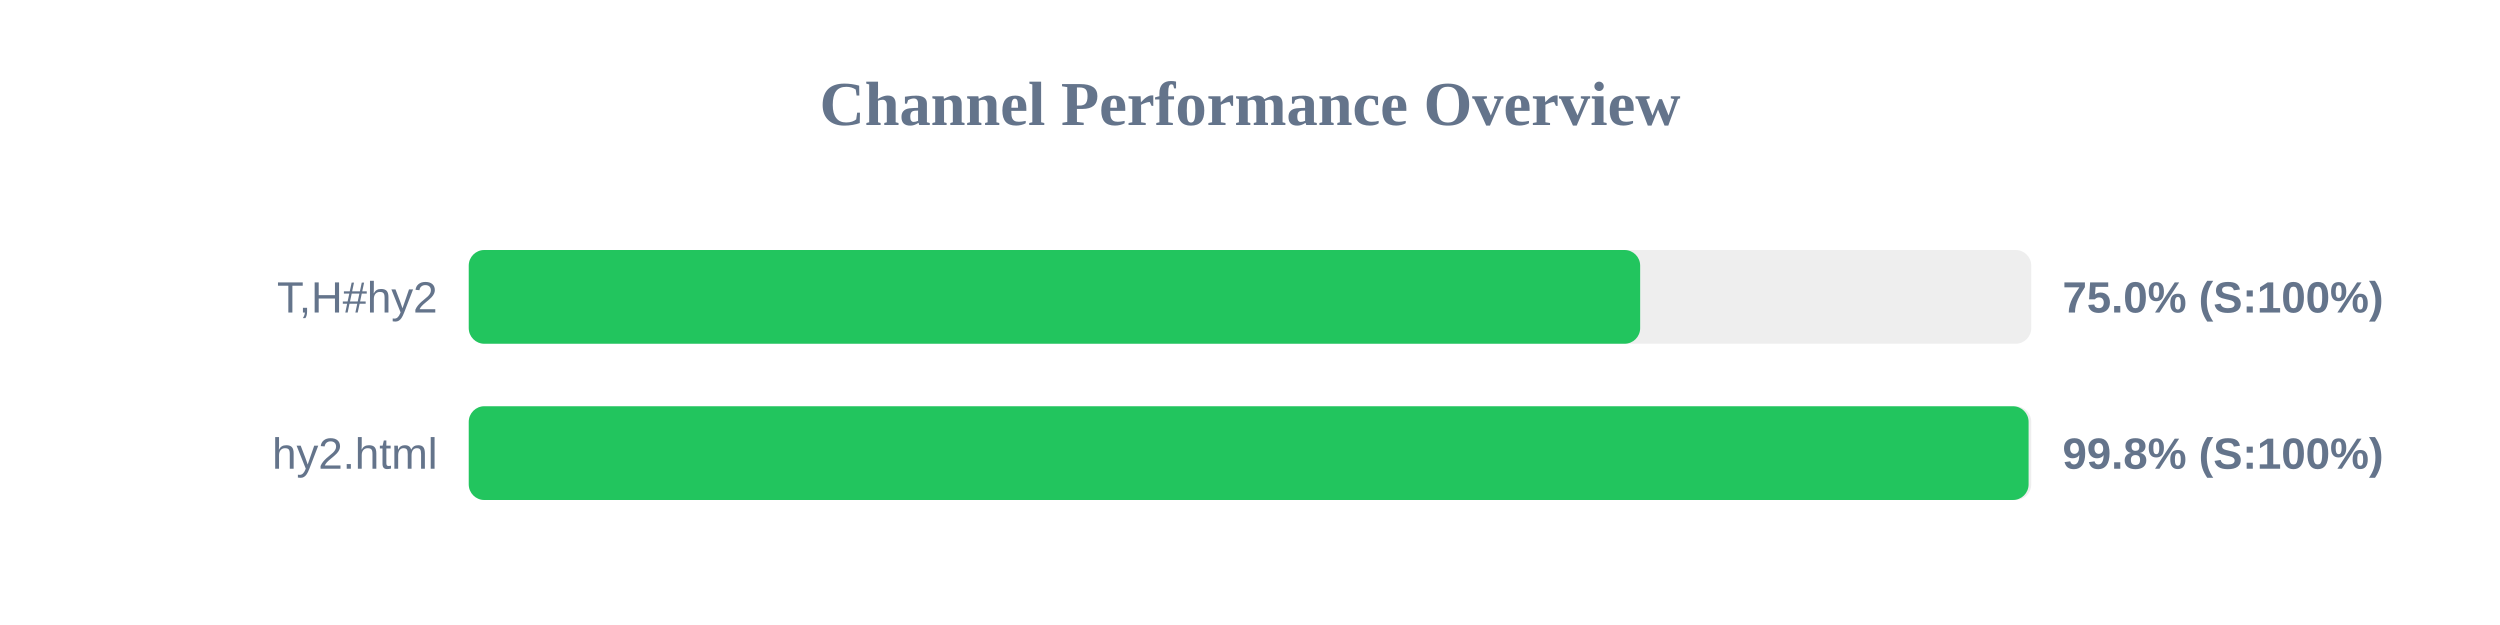
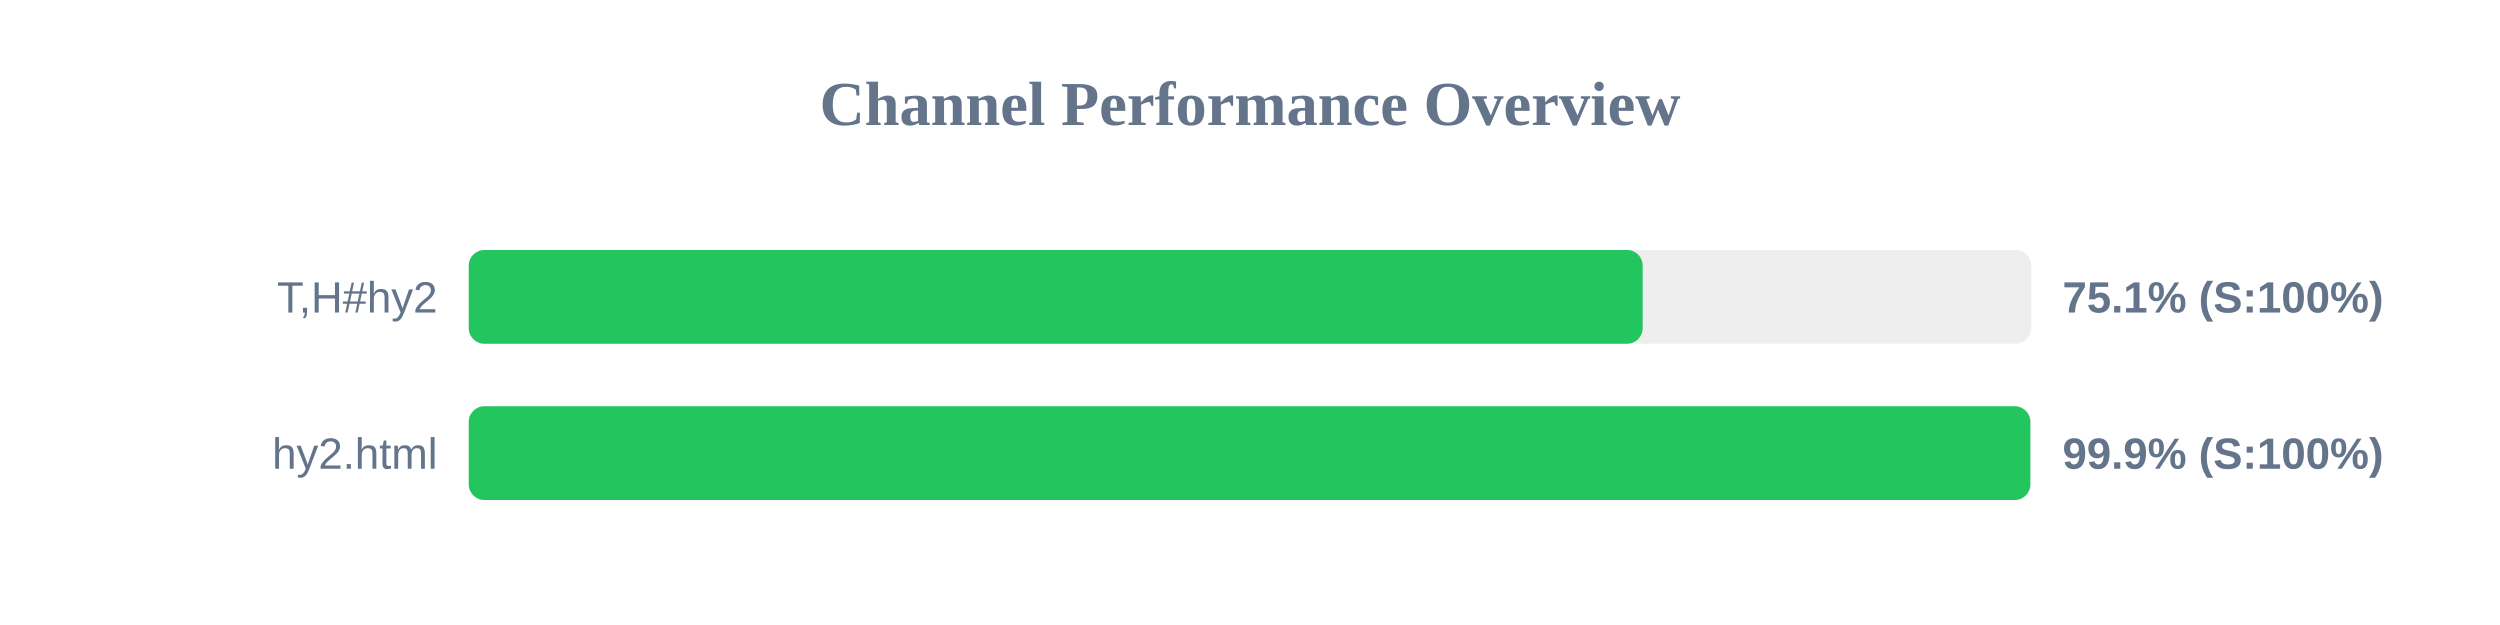
<svg xmlns="http://www.w3.org/2000/svg" width="800" height="200" version="1.1">
  <style>
        .row { font: 14px Arial; fill: #64748b; }
        .score { font: bold 14px Arial; fill: #64748b; }
    </style>
  <text x="400" y="40" text-anchor="middle" font-size="20px" font-weight="bold" fill="#64748b">Channel Performance Overview</text>
  <rect x="150" y="80" width="500" height="30" fill="#eee" rx="5" />
-   <rect x="150" y="80" width="374.85" height="30" fill="#22c55e" rx="5" />
+   <rect x="150" y="80" width="375.65" height="30" fill="#22c55e" rx="5" />
  <text x="140" y="100" text-anchor="end" class="row">T,H#hy2</text>
-   <text x="660" y="100" text-anchor="start" class="score">75.0% (S:100%)</text>
+   <text x="660" y="100" text-anchor="start" class="score">75.1% (S:100%)</text>
  <rect x="150" y="130" width="500" height="30" fill="#eee" rx="5" />
-   <rect x="150" y="130" width="499.15" height="30" fill="#22c55e" rx="5" />
+   <rect x="150" y="130" width="499.7" height="30" fill="#22c55e" rx="5" />
  <text x="140" y="150" text-anchor="end" class="row">hy2.html</text>
-   <text x="660" y="150" text-anchor="start" class="score">99.8% (S:100%)</text>
+   <text x="660" y="150" text-anchor="start" class="score">99.9% (S:100%)</text>
</svg>
